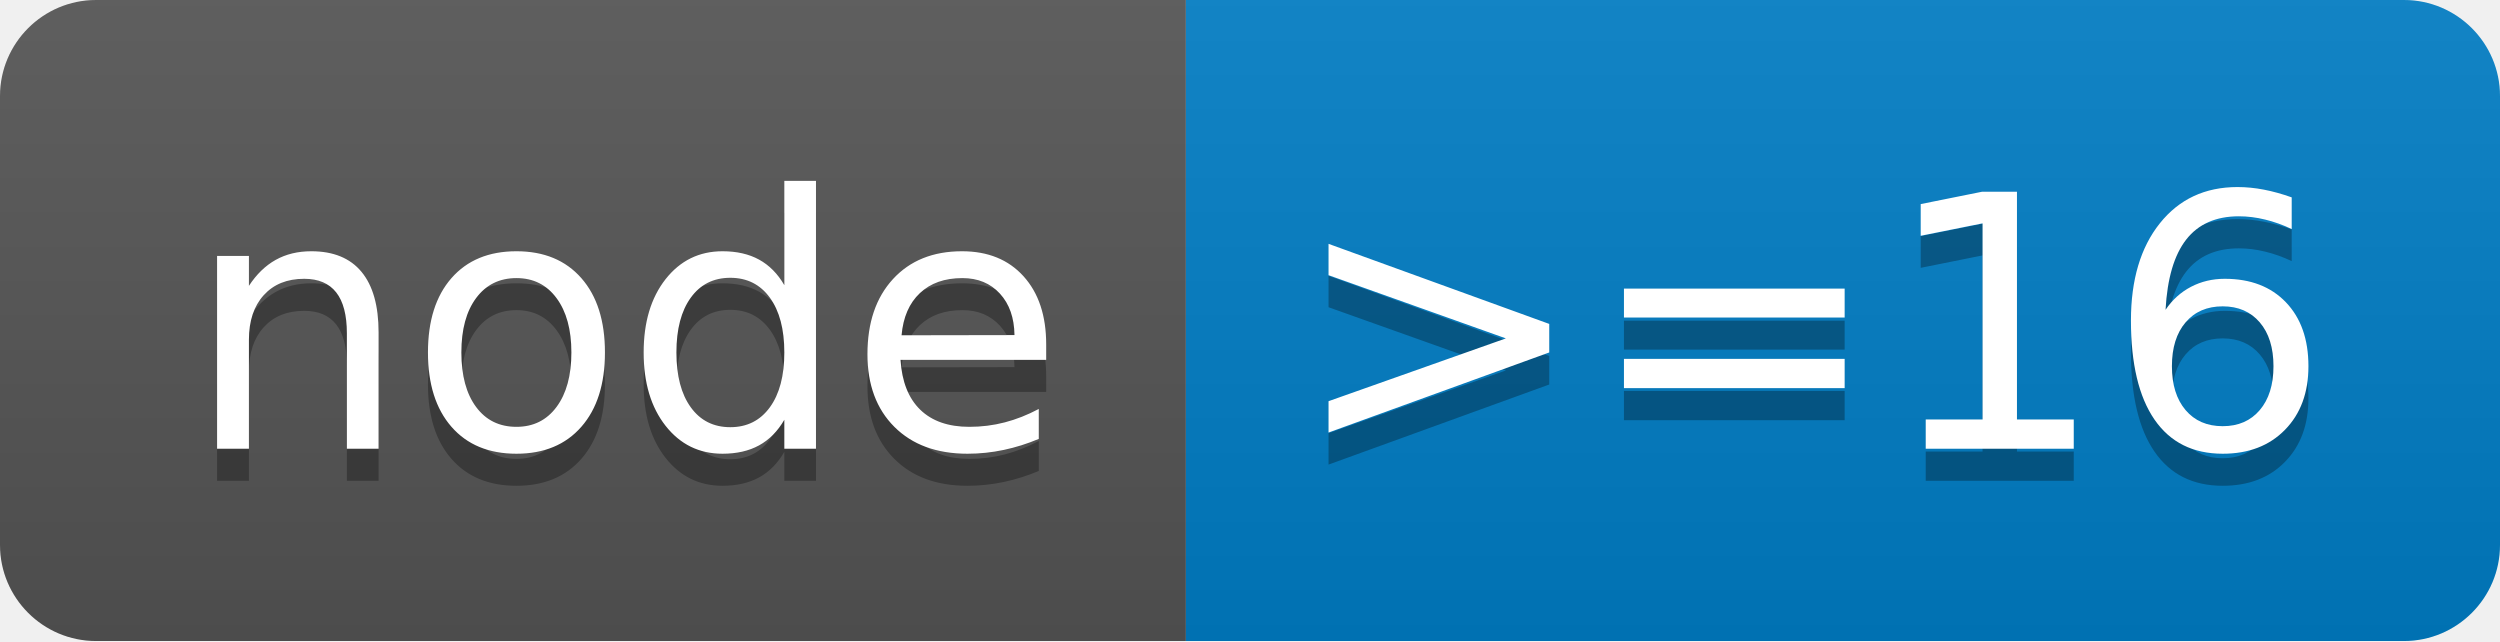
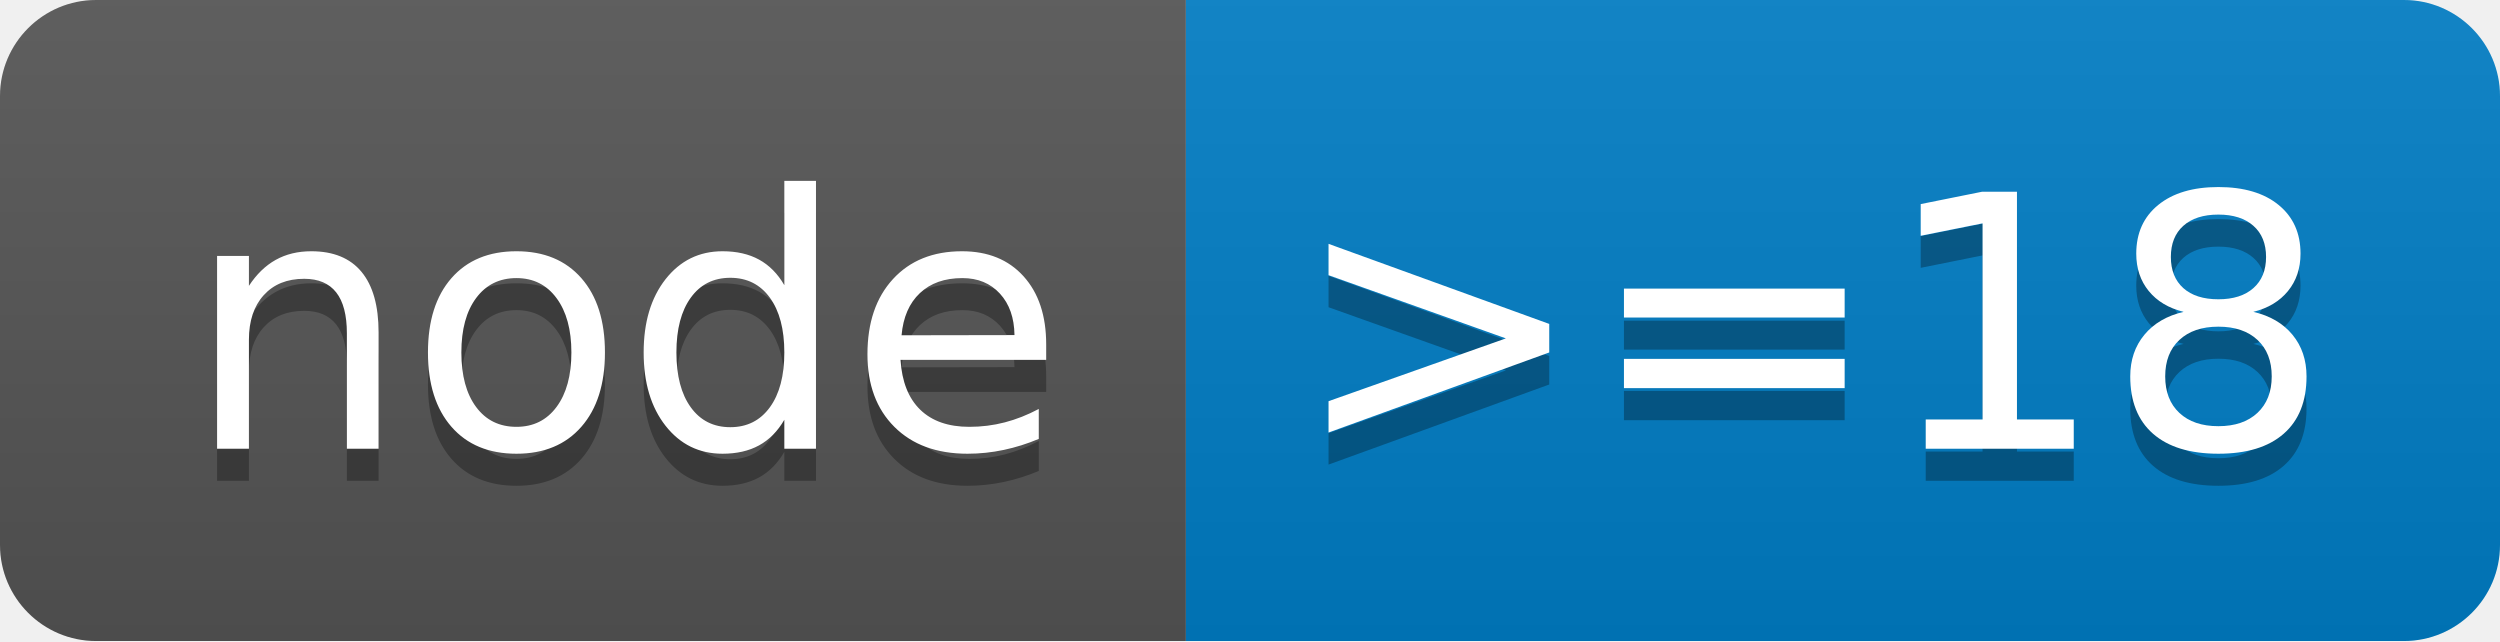
- <svg xmlns="http://www.w3.org/2000/svg" width="78" height="20" role="img" aria-label="node: &gt;=16">
+ <svg xmlns="http://www.w3.org/2000/svg" width="78" height="20" role="img" aria-label="node: &gt;=18">
  <linearGradient id="s" x2="0" y2="100%">
    <stop offset="0" stop-color="#bbb" stop-opacity=".1" />
    <stop offset="1" stop-opacity=".1" />
  </linearGradient>
  <clipPath id="r">
    <rect width="78" height="20" rx="3" fill="#fff" />
  </clipPath>
  <g clip-path="url(#r)">
    <rect width="37" height="20" fill="#555" />
    <rect x="37" width="41" height="20" fill="#007ec6" />
    <rect width="78" height="20" fill="url(#s)" />
  </g>
  <g fill="#fff" text-anchor="middle" font-family="Verdana,Geneva,DejaVu Sans,sans-serif" text-rendering="geometricPrecision" font-size="110">
    <text aria-hidden="true" x="195" y="150" fill="#010101" fill-opacity=".3" transform="scale(.1)" textLength="270">node</text>
    <text x="195" y="140" transform="scale(.1)" fill="#fff" textLength="270">node</text>
-     <text aria-hidden="true" x="565" y="150" fill="#010101" fill-opacity=".3" transform="scale(.1)" textLength="310">&gt;=16</text>
-     <text x="565" y="140" transform="scale(.1)" fill="#fff" textLength="310">&gt;=16</text>
+     <text aria-hidden="true" x="565" y="150" fill="#010101" fill-opacity=".3" transform="scale(.1)" textLength="310">&gt;=18</text>
+     <text x="565" y="140" transform="scale(.1)" fill="#fff" textLength="310">&gt;=18</text>
  </g>
</svg>
